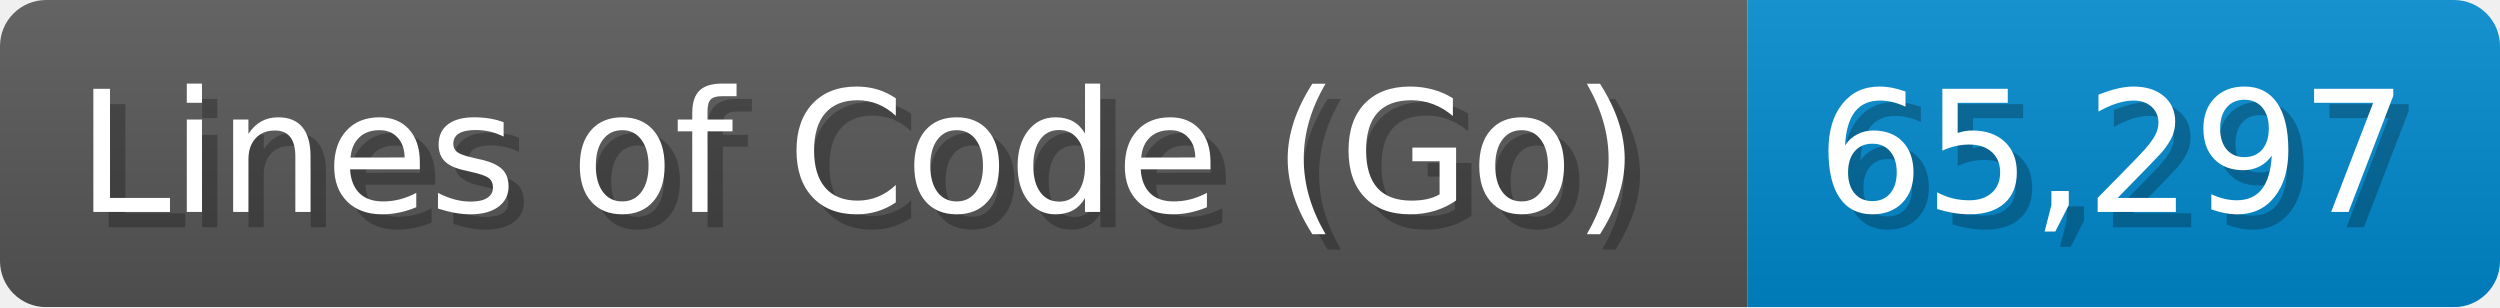
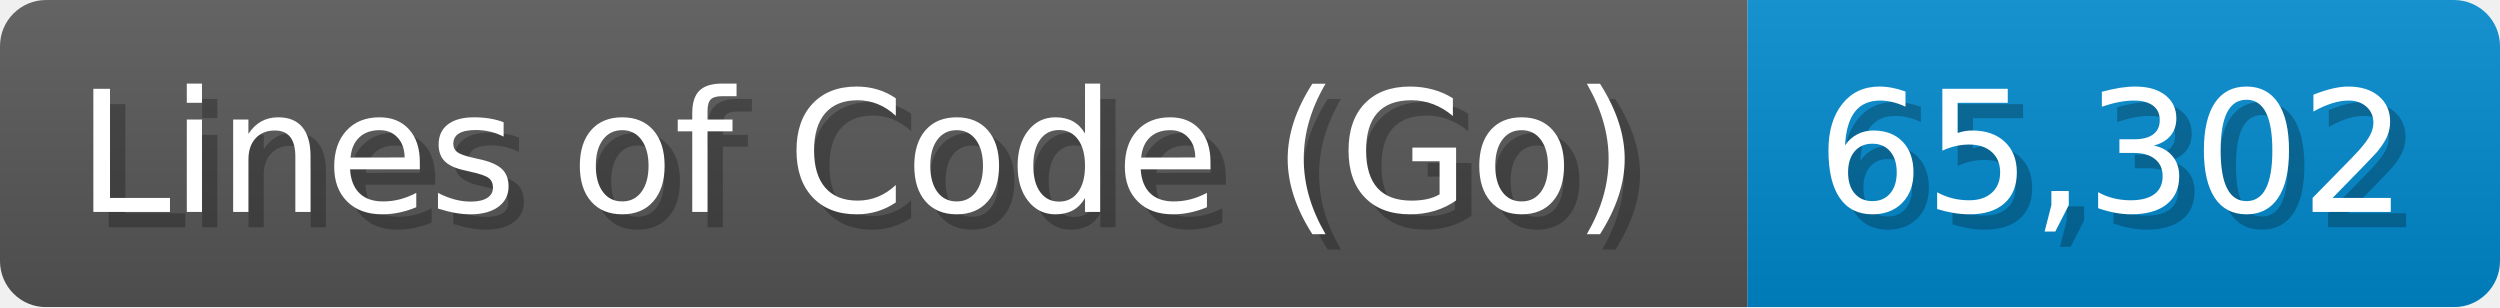
<svg xmlns="http://www.w3.org/2000/svg" width="162.8" height="20" viewBox="0 0 1628 200">
  <linearGradient id="a" x2="0" y2="100%">
    <stop offset="0" stop-opacity=".1" stop-color="#EEE" />
    <stop offset="1" stop-opacity=".1" />
  </linearGradient>
  <mask id="m">
    <rect width="1628" height="200" rx="30" fill="#FFF" />
  </mask>
  <g mask="url(#m)">
    <rect width="1138" height="200" fill="#555" />
    <rect width="490" height="200" fill="#08C" x="1138" />
    <rect width="1628" height="200" fill="url(#a)" />
  </g>
  <g fill="#fff" text-anchor="start" font-family="Verdana,DejaVu Sans,sans-serif" font-size="110">
    <text x="60" y="148" textLength="1038" fill="#000" opacity="0.25">Lines of Code (Go)</text>
    <text x="50" y="138" textLength="1038">Lines of Code (Go)</text>
-     <text x="1193" y="148" textLength="390" fill="#000" opacity="0.25">65,297</text>
-     <text x="1183" y="138" textLength="390">65,297</text>
+     <text x="1193" y="148" textLength="390" fill="#000" opacity="0.25">65,302</text>
+     <text x="1183" y="138" textLength="390">65,302</text>
  </g>
</svg>
